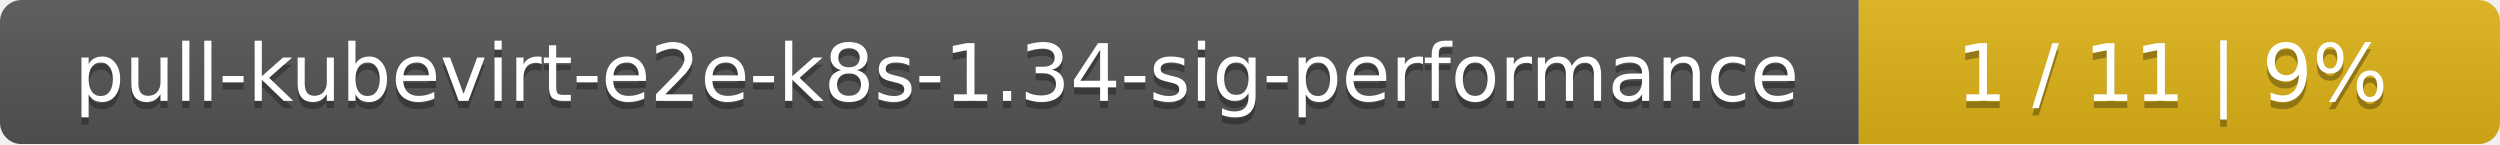
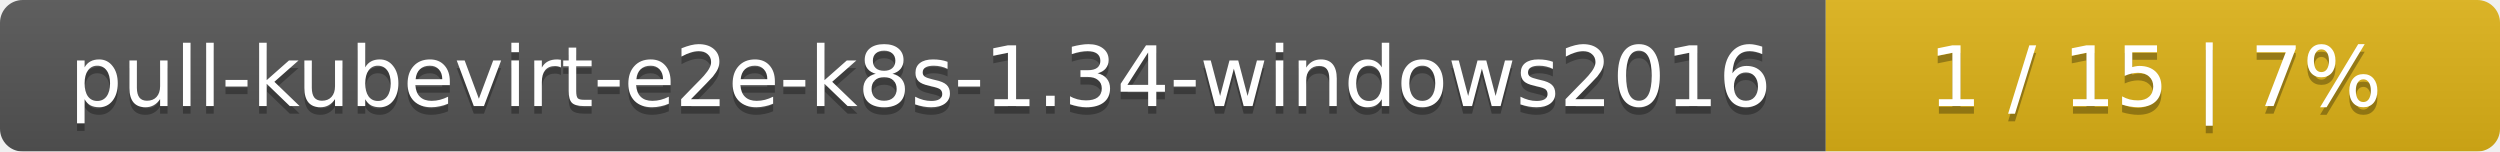
- <svg xmlns="http://www.w3.org/2000/svg" width="347" height="20">
+ <svg xmlns="http://www.w3.org/2000/svg" width="330" height="20">
  <linearGradient id="smooth" x2="0" y2="100%">
    <stop offset="0" stop-color="#bbb" stop-opacity=".1" />
    <stop offset="1" stop-opacity=".1" />
  </linearGradient>
  <mask id="round">
-     <rect width="347" height="20" rx="3" fill="#fff" />
+     <rect width="330" height="20" rx="3" fill="#fff" />
  </mask>
  <g mask="url(#round)">
-     <rect width="258" height="20" fill="#555" />
-     <rect x="258" width="89" height="20" fill="#dfb317" />
-     <rect width="347" height="20" fill="url(#smooth)" />
+     <rect width="241" height="20" fill="#555" />
+     <rect x="241" width="89" height="20" fill="#dfb317" />
+     <rect width="330" height="20" fill="url(#smooth)" />
  </g>
  <g fill="#fff" text-anchor="middle" font-family="DejaVu Sans,Verdana,Geneva,sans-serif" font-size="11">
-     <text x="130" y="15" fill="#010101" fill-opacity=".3">pull-kubevirt-e2e-k8s-1.34-sig-performance</text>
-     <text x="130" y="14">pull-kubevirt-e2e-k8s-1.34-sig-performance</text>
-     <text x="301.5" y="15" fill="#010101" fill-opacity=".3">1 / 11    |    9%</text>
-     <text x="301.5" y="14">1 / 11    |    9%</text>
+     <text x="121.5" y="15" fill="#010101" fill-opacity=".3">pull-kubevirt-e2e-k8s-1.34-windows2016</text>
+     <text x="121.5" y="14">pull-kubevirt-e2e-k8s-1.34-windows2016</text>
+     <text x="284.5" y="15" fill="#010101" fill-opacity=".3">1 / 15    |    7%</text>
+     <text x="284.5" y="14">1 / 15    |    7%</text>
  </g>
</svg>
